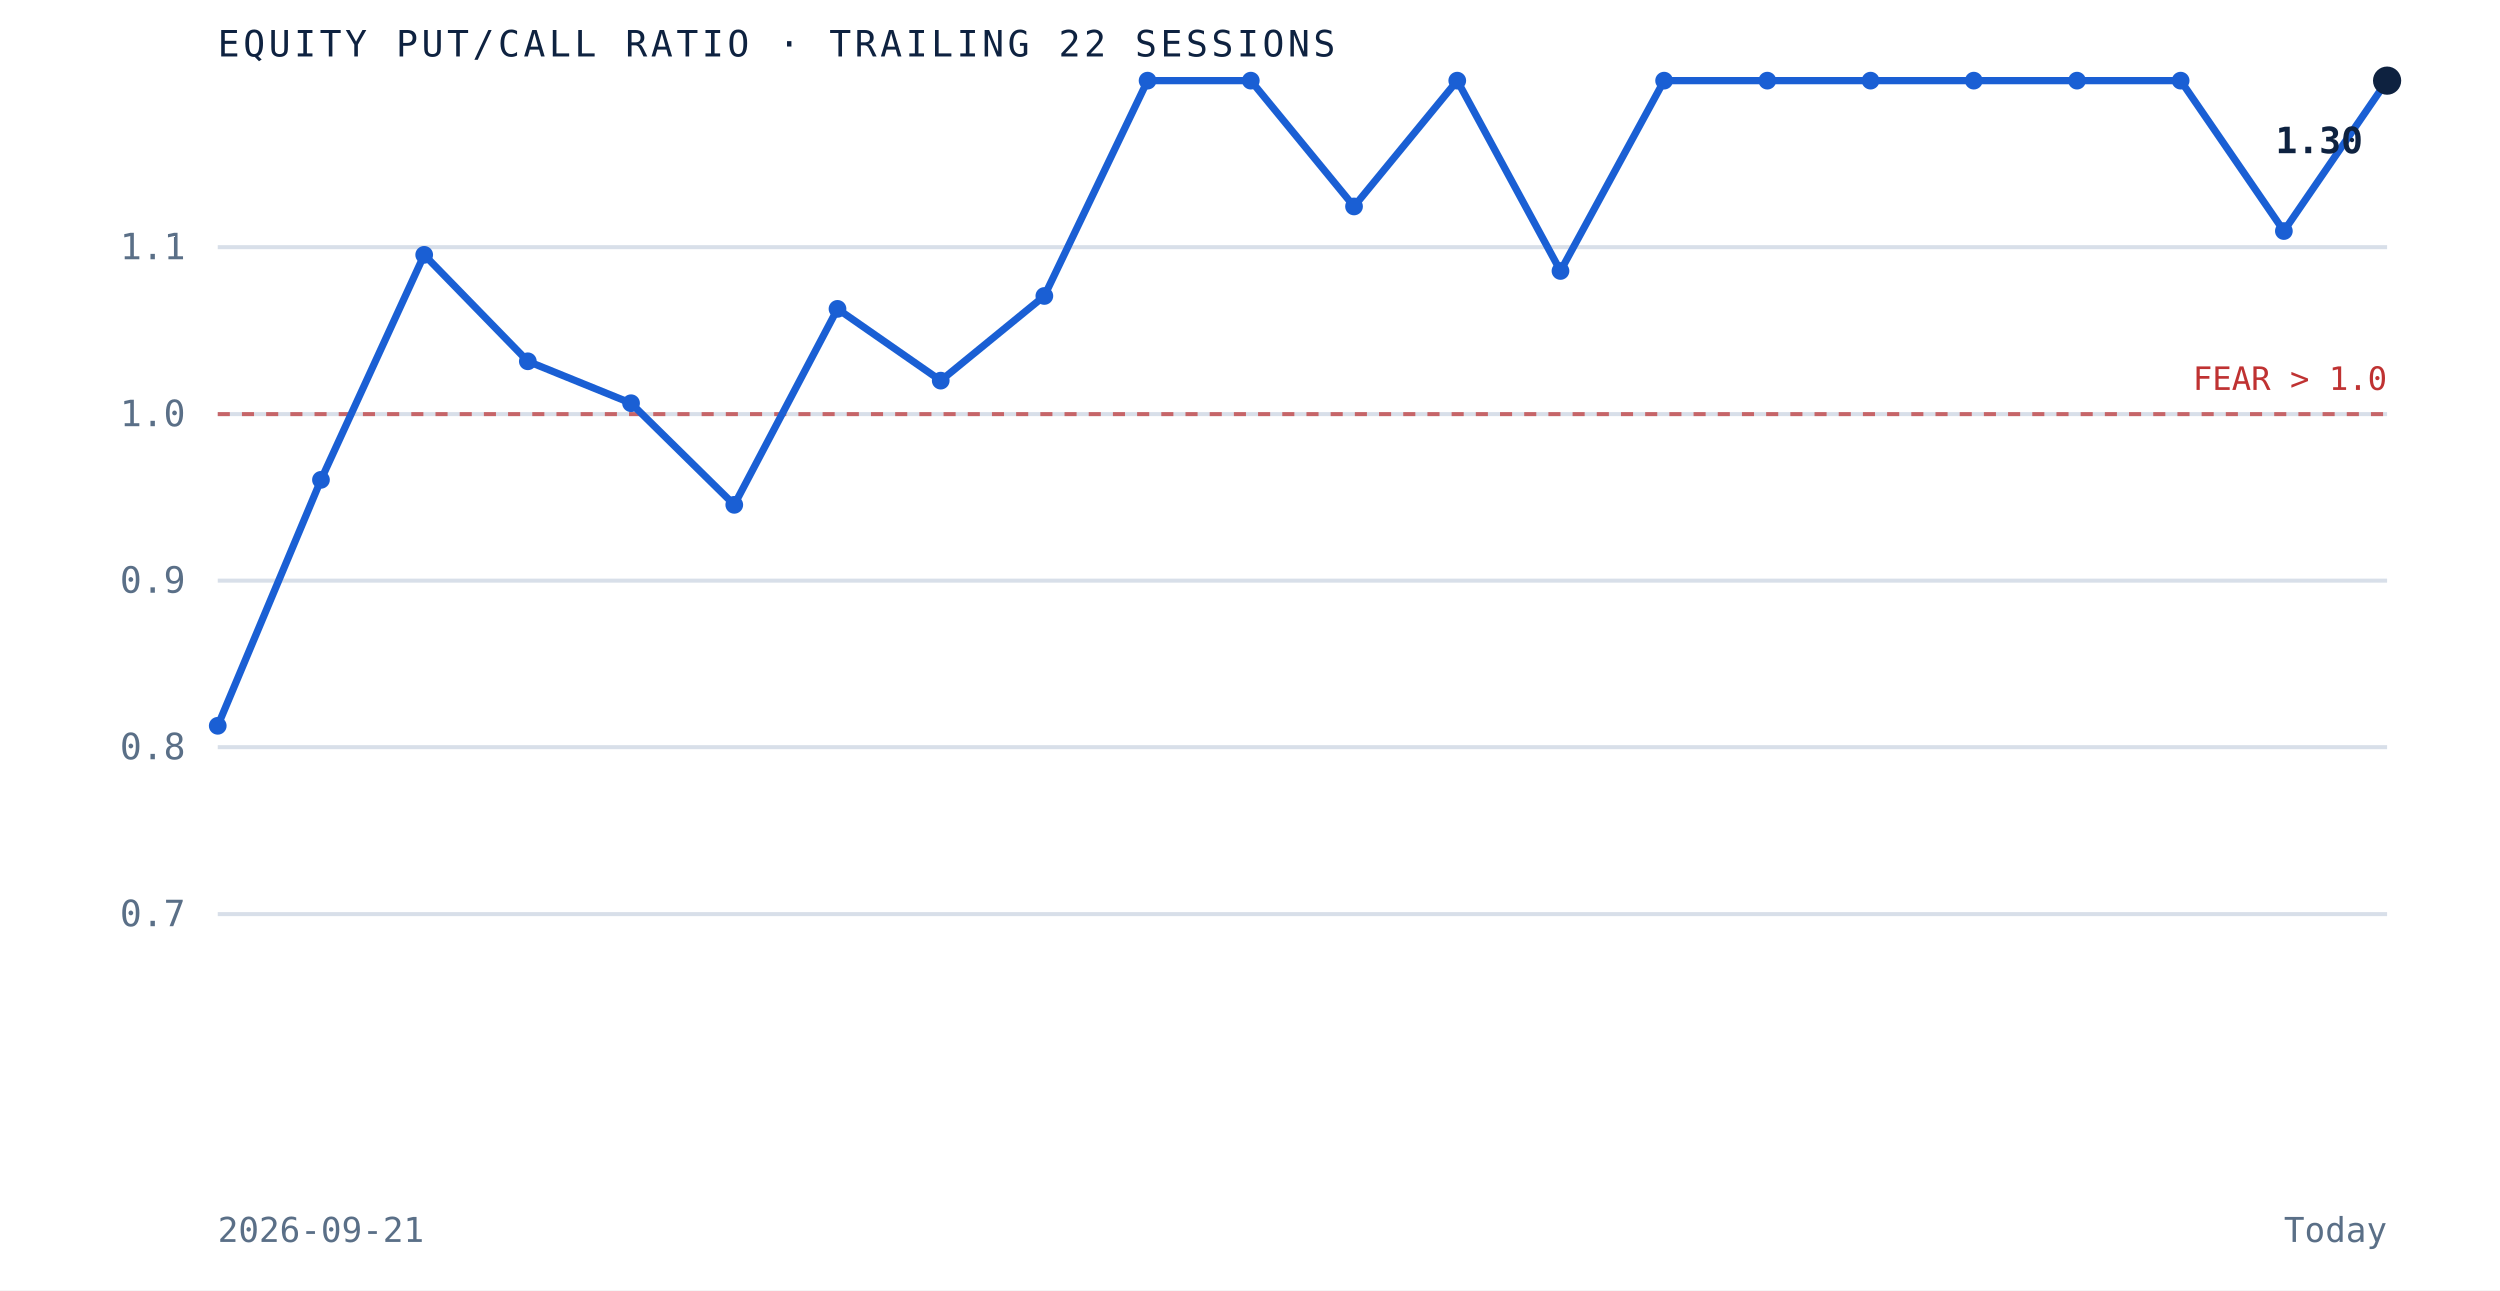
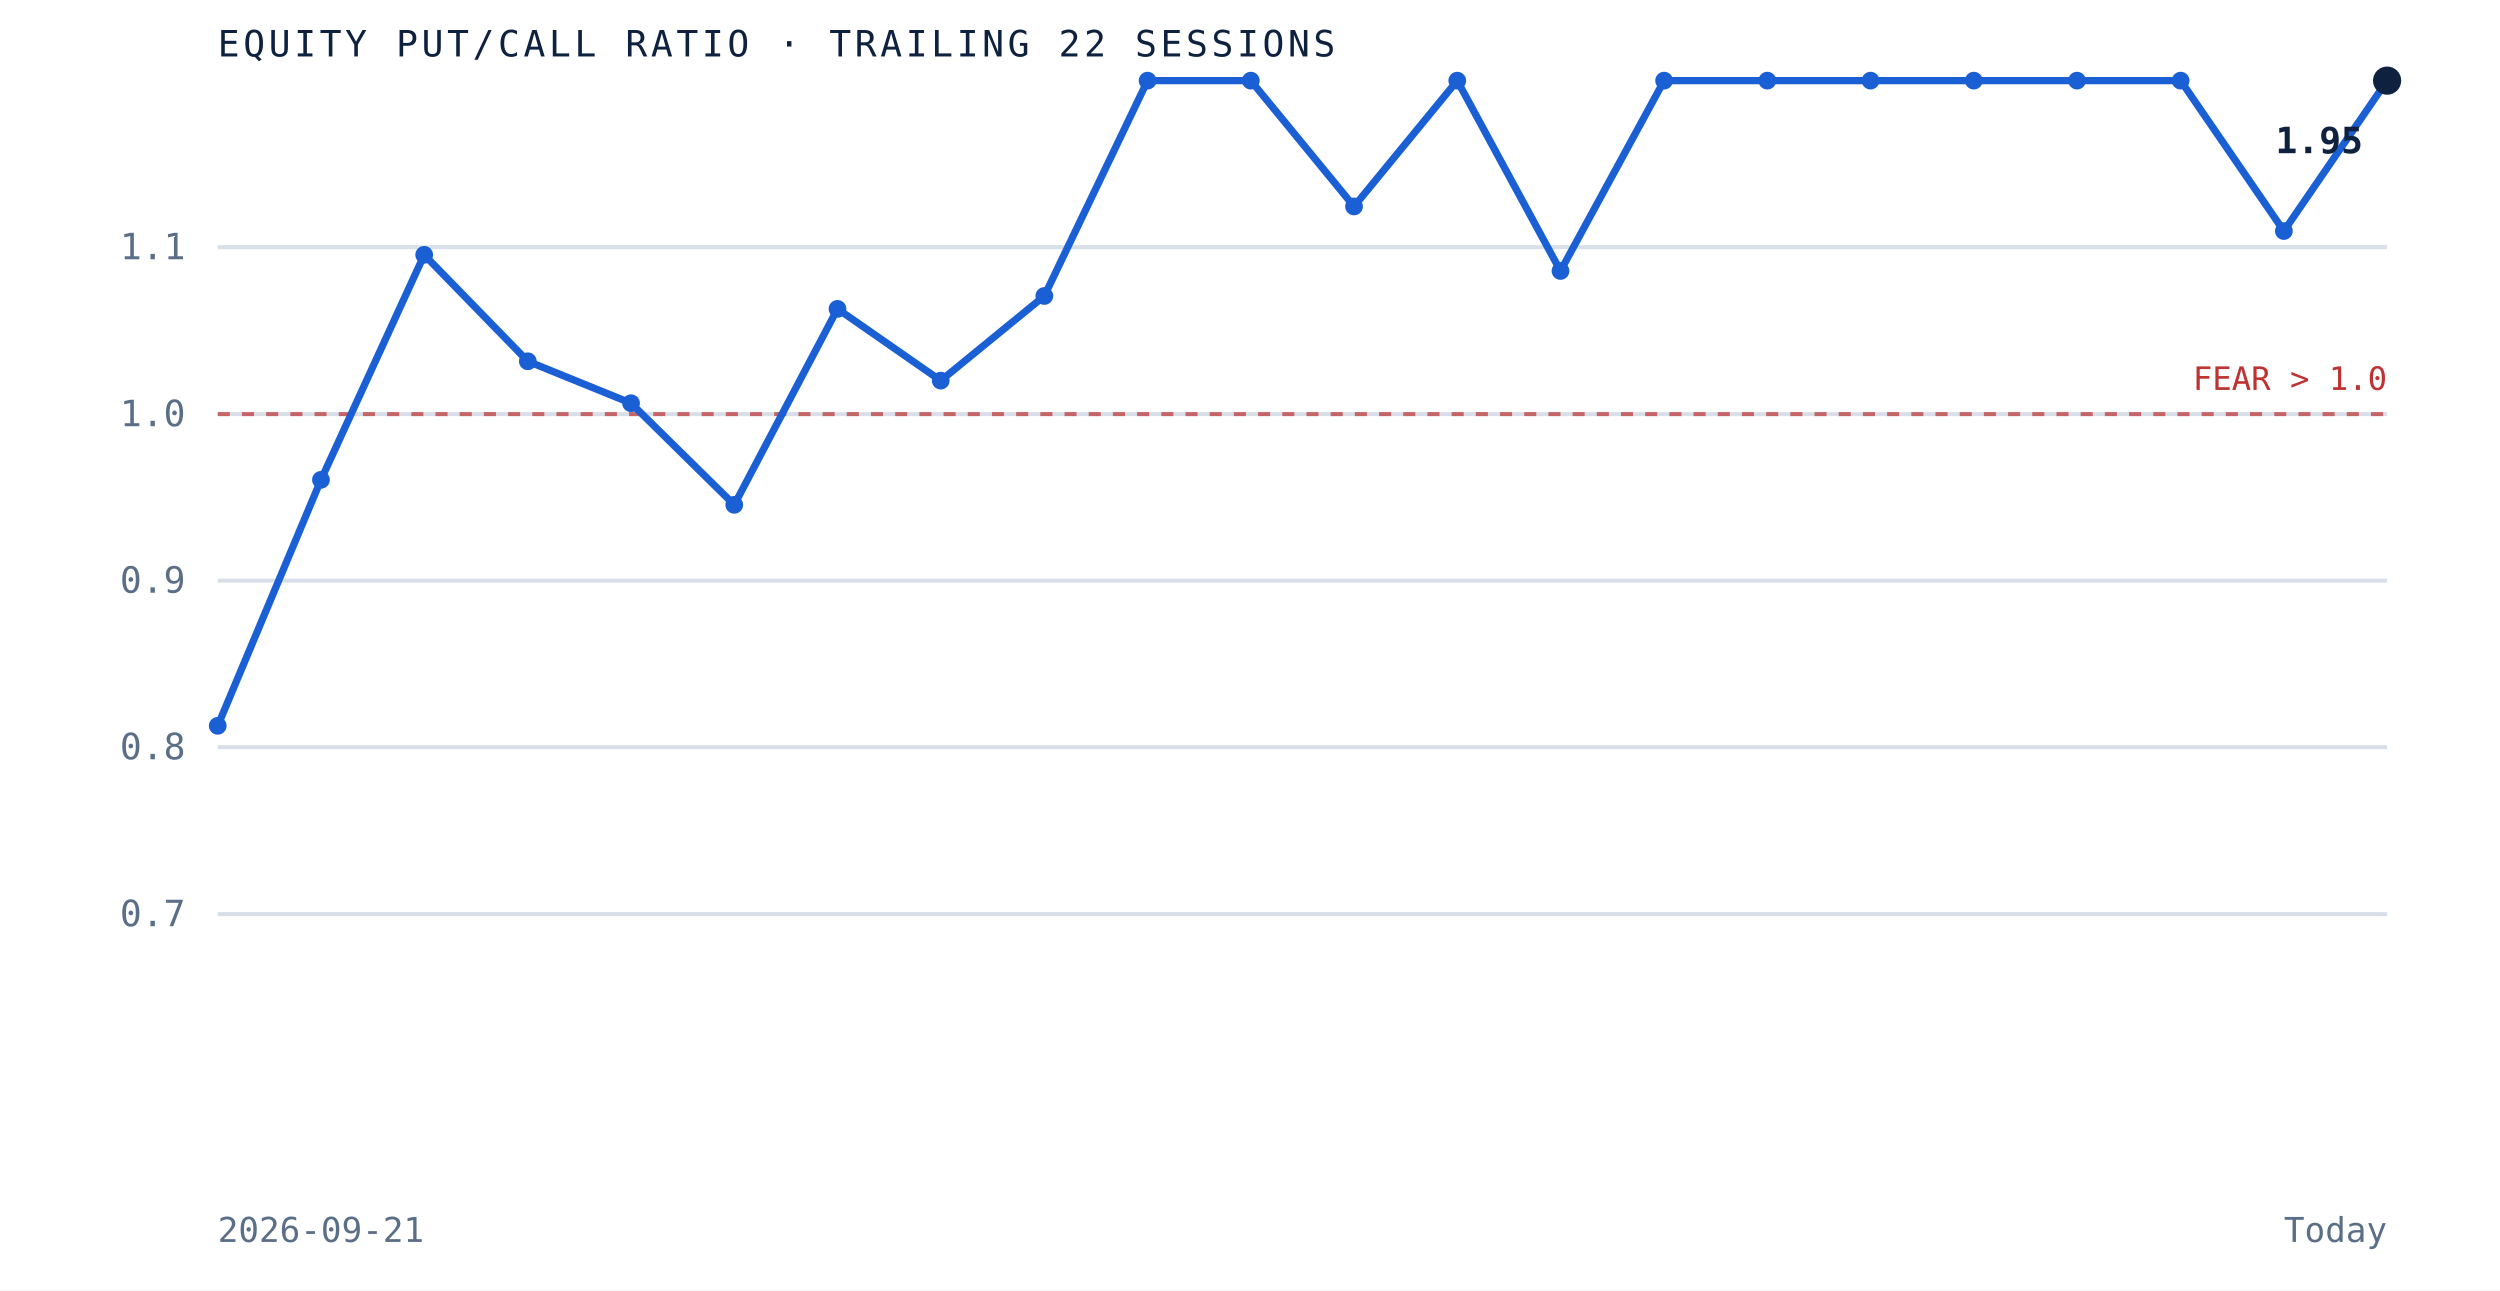
<svg xmlns="http://www.w3.org/2000/svg" viewBox="0 0 620 320" role="img" aria-label="Equity put to call ratio over the trailing 22 sessions" preserveAspectRatio="xMidYMid meet" style="width:100%;height:auto;display:block">
  <rect x="0" y="0" width="620" height="320" fill="white" />
  <line x1="54" y1="226.7" x2="592" y2="226.7" stroke="#d8dfe9" stroke-width="1" />
  <text x="46" y="229.7" text-anchor="end" font-family="'JetBrains Mono', monospace" font-size="9" fill="#5a6f87">0.7</text>
  <line x1="54" y1="185.3" x2="592" y2="185.3" stroke="#d8dfe9" stroke-width="1" />
  <text x="46" y="188.3" text-anchor="end" font-family="'JetBrains Mono', monospace" font-size="9" fill="#5a6f87">0.8</text>
  <line x1="54" y1="144.0" x2="592" y2="144.0" stroke="#d8dfe9" stroke-width="1" />
  <text x="46" y="147.0" text-anchor="end" font-family="'JetBrains Mono', monospace" font-size="9" fill="#5a6f87">0.9</text>
  <line x1="54" y1="102.7" x2="592" y2="102.7" stroke="#d8dfe9" stroke-width="1" />
  <text x="46" y="105.7" text-anchor="end" font-family="'JetBrains Mono', monospace" font-size="9" fill="#5a6f87">1.0</text>
  <line x1="54" y1="61.3" x2="592" y2="61.3" stroke="#d8dfe9" stroke-width="1" />
  <text x="46" y="64.3" text-anchor="end" font-family="'JetBrains Mono', monospace" font-size="9" fill="#5a6f87">1.1</text>
  <line x1="54" y1="102.7" x2="592" y2="102.7" stroke="#bf3232" stroke-width="1" stroke-dasharray="3 3" opacity="0.7" />
  <text x="592" y="96.7" text-anchor="end" font-family="'JetBrains Mono', monospace" font-size="8" fill="#bf3232">FEAR &gt; 1.0</text>
  <path d="M 54.0 180.0 L 79.6 119.0 L 105.2 63.2 L 130.9 89.6 L 156.5 100.0 L 182.1 125.2 L 207.7 76.6 L 233.3 94.4 L 259.0 73.4 L 284.6 20.0 L 310.2 20.0 L 335.8 51.2 L 361.4 20.0 L 387.0 67.2 L 412.7 20.0 L 438.3 20.0 L 463.9 20.0 L 489.5 20.0 L 515.1 20.0 L 540.8 20.0 L 566.4 57.3 L 592.0 20.0" fill="none" stroke="#1a5fd4" stroke-width="1.8" />
  <circle cx="54.0" cy="180.0" r="2.2" fill="#1a5fd4" />
  <circle cx="79.6" cy="119.0" r="2.2" fill="#1a5fd4" />
  <circle cx="105.2" cy="63.2" r="2.2" fill="#1a5fd4" />
  <circle cx="130.9" cy="89.6" r="2.2" fill="#1a5fd4" />
  <circle cx="156.5" cy="100.0" r="2.2" fill="#1a5fd4" />
  <circle cx="182.1" cy="125.2" r="2.2" fill="#1a5fd4" />
  <circle cx="207.7" cy="76.6" r="2.2" fill="#1a5fd4" />
  <circle cx="233.3" cy="94.4" r="2.2" fill="#1a5fd4" />
  <circle cx="259.0" cy="73.4" r="2.2" fill="#1a5fd4" />
  <circle cx="284.6" cy="20.0" r="2.2" fill="#1a5fd4" />
  <circle cx="310.2" cy="20.0" r="2.2" fill="#1a5fd4" />
  <circle cx="335.8" cy="51.2" r="2.2" fill="#1a5fd4" />
  <circle cx="361.4" cy="20.0" r="2.2" fill="#1a5fd4" />
  <circle cx="387.0" cy="67.2" r="2.2" fill="#1a5fd4" />
  <circle cx="412.7" cy="20.0" r="2.2" fill="#1a5fd4" />
  <circle cx="438.3" cy="20.0" r="2.2" fill="#1a5fd4" />
  <circle cx="463.9" cy="20.0" r="2.2" fill="#1a5fd4" />
  <circle cx="489.5" cy="20.0" r="2.2" fill="#1a5fd4" />
  <circle cx="515.1" cy="20.0" r="2.2" fill="#1a5fd4" />
  <circle cx="540.8" cy="20.0" r="2.2" fill="#1a5fd4" />
  <circle cx="566.4" cy="57.3" r="2.2" fill="#1a5fd4" />
  <circle cx="592.0" cy="20.0" r="3.5" fill="#0e2240" />
-   <text x="586.0" y="38.0" text-anchor="end" font-family="'JetBrains Mono', monospace" font-size="9" font-weight="bold" fill="#0e2240">1.30</text>
+   <text x="586.0" y="38.0" text-anchor="end" font-family="'JetBrains Mono', monospace" font-size="9" font-weight="bold" fill="#0e2240">1.95</text>
  <text x="54" y="14" font-family="'JetBrains Mono', monospace" font-size="9" letter-spacing="0.1em" fill="#0e2240">EQUITY PUT/CALL RATIO · TRAILING 22 SESSIONS</text>
  <text x="54" y="308" font-family="'JetBrains Mono', monospace" font-size="8.5" fill="#5a6f87">2026-09-21</text>
  <text x="592" y="308" text-anchor="end" font-family="'JetBrains Mono', monospace" font-size="8.5" fill="#5a6f87">Today</text>
</svg>
